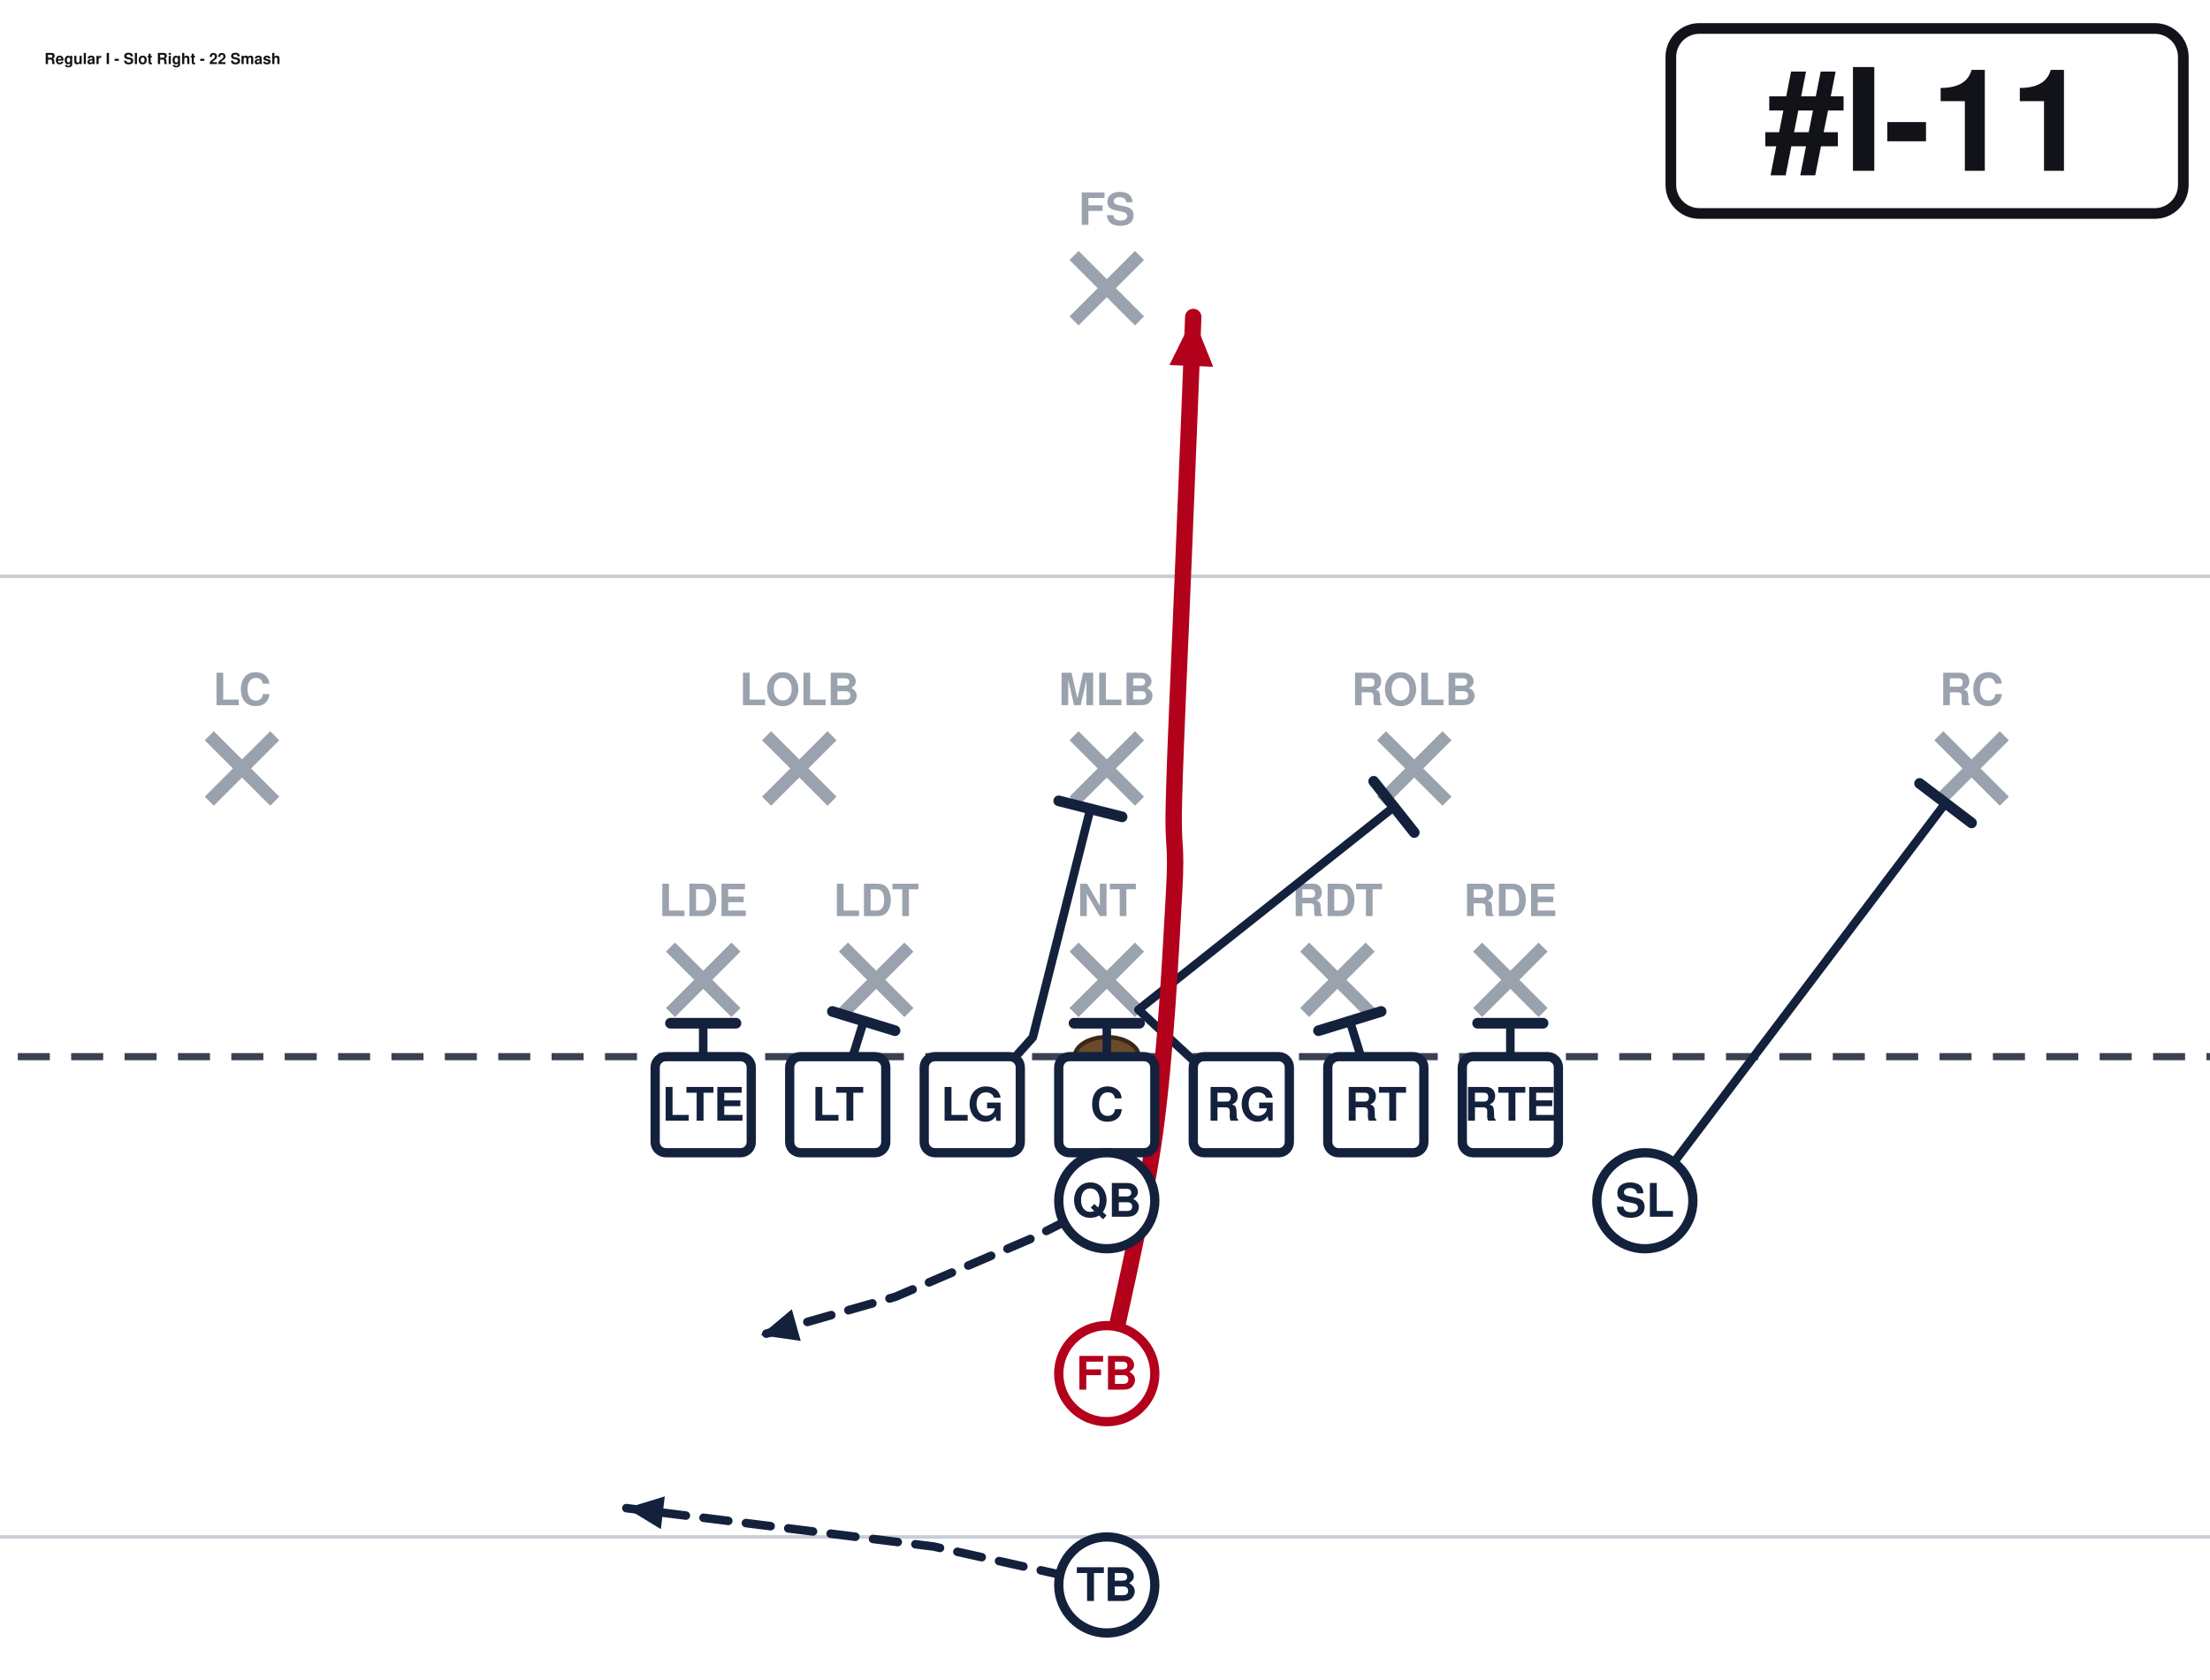
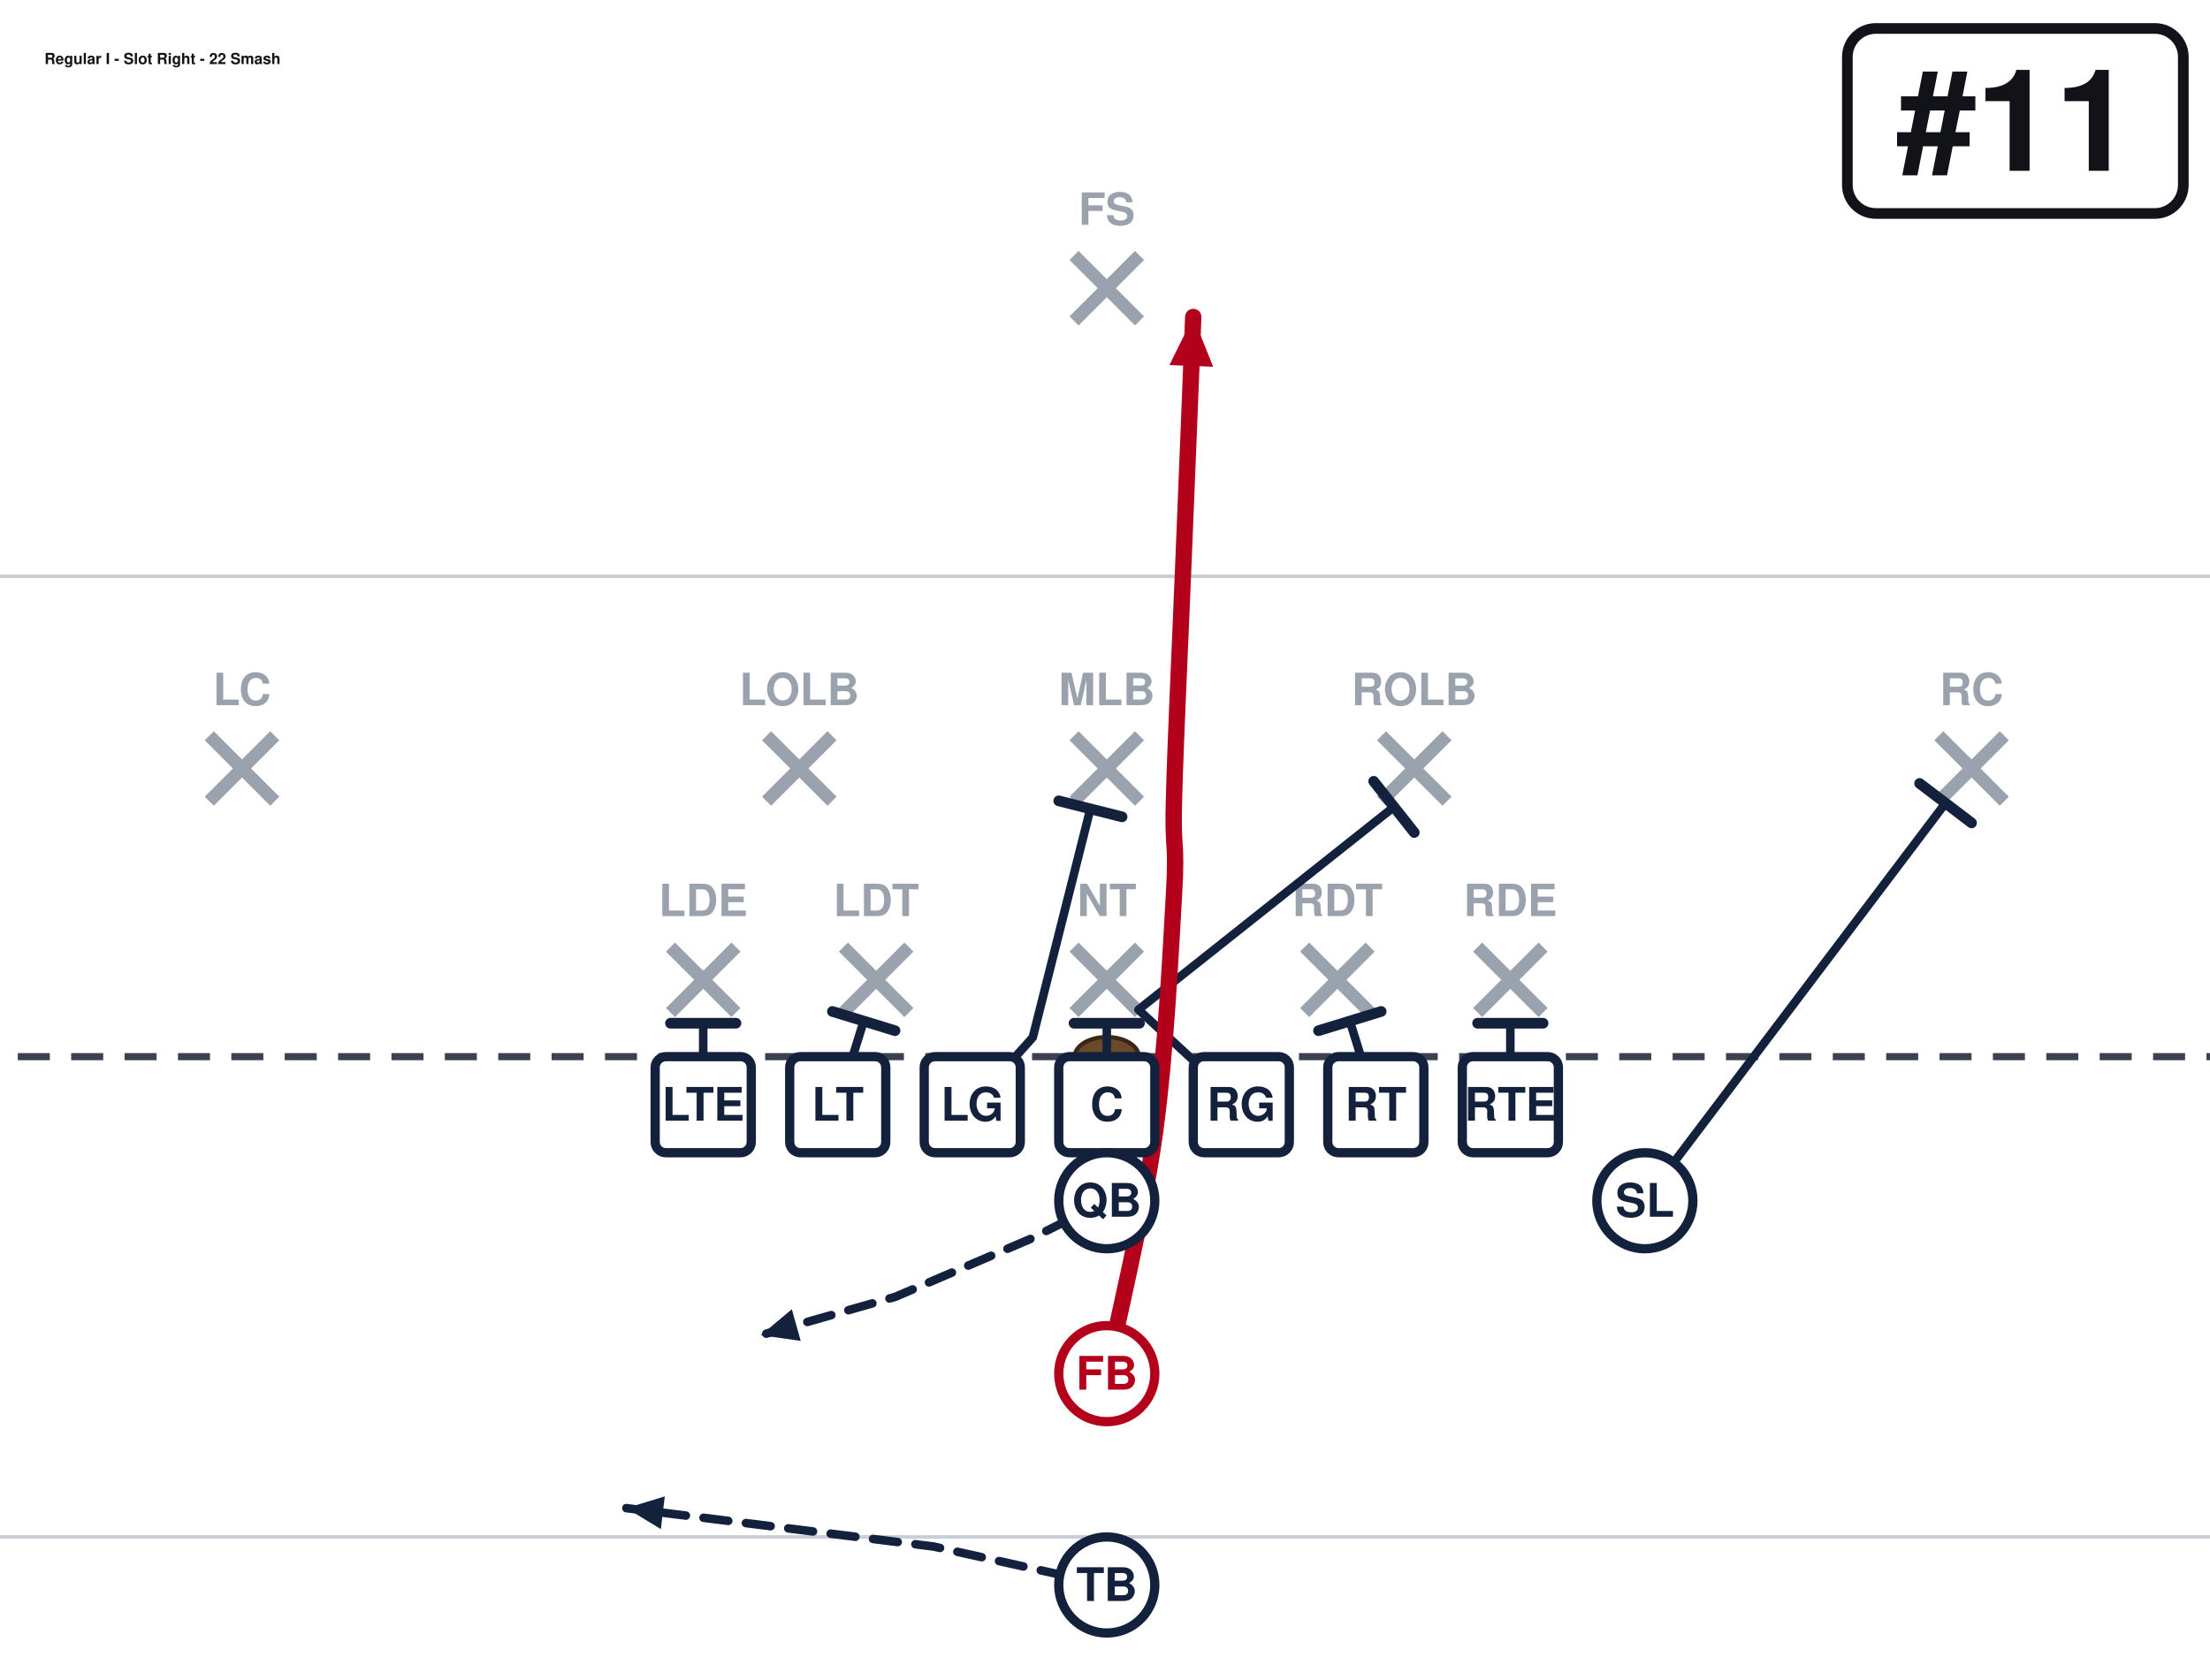
<svg xmlns="http://www.w3.org/2000/svg" width="621" height="472" viewBox="40 27 621 472" font-family="Segoe UI, Helvetica, Arial, sans-serif" role="img">
  <rect x="0" y="0" width="702" height="513" fill="#ffffff" />
  <line x1="0" y1="459.0" x2="702" y2="459.0" stroke="#c8cdd6" stroke-width="1" />
  <line x1="0" y1="189.0" x2="702" y2="189.0" stroke="#c8cdd6" stroke-width="1" />
  <line x1="0" y1="324.0" x2="702" y2="324.0" stroke="#3a4150" stroke-width="2" stroke-dasharray="9 6" />
  <ellipse cx="351.0" cy="324.0" rx="9" ry="5.5" fill="#6b4a2b" stroke="#3a2716" stroke-width="1.2" />
  <line x1="228.4" y1="293.2" x2="246.8" y2="311.6" stroke="#9aa2ae" stroke-width="3.6" />
  <line x1="246.8" y1="293.2" x2="228.4" y2="311.6" stroke="#9aa2ae" stroke-width="3.6" />
  <text x="237.6" y="284.5" text-anchor="middle" font-size="12.5" fill="#9aa2ae" font-weight="600">LDE</text>
  <line x1="277.0" y1="293.2" x2="295.4" y2="311.6" stroke="#9aa2ae" stroke-width="3.6" />
  <line x1="295.4" y1="293.2" x2="277.0" y2="311.6" stroke="#9aa2ae" stroke-width="3.6" />
  <text x="286.2" y="284.5" text-anchor="middle" font-size="12.5" fill="#9aa2ae" font-weight="600">LDT</text>
  <line x1="341.8" y1="293.2" x2="360.2" y2="311.6" stroke="#9aa2ae" stroke-width="3.6" />
  <line x1="360.2" y1="293.2" x2="341.8" y2="311.6" stroke="#9aa2ae" stroke-width="3.6" />
  <text x="351.0" y="284.5" text-anchor="middle" font-size="12.5" fill="#9aa2ae" font-weight="600">NT</text>
  <line x1="406.6" y1="293.2" x2="425.0" y2="311.6" stroke="#9aa2ae" stroke-width="3.6" />
  <line x1="425.0" y1="293.2" x2="406.6" y2="311.6" stroke="#9aa2ae" stroke-width="3.6" />
  <text x="415.8" y="284.5" text-anchor="middle" font-size="12.5" fill="#9aa2ae" font-weight="600">RDT</text>
  <line x1="455.2" y1="293.2" x2="473.6" y2="311.6" stroke="#9aa2ae" stroke-width="3.6" />
  <line x1="473.6" y1="293.2" x2="455.2" y2="311.6" stroke="#9aa2ae" stroke-width="3.6" />
  <text x="464.4" y="284.5" text-anchor="middle" font-size="12.5" fill="#9aa2ae" font-weight="600">RDE</text>
  <line x1="255.4" y1="233.8" x2="273.8" y2="252.2" stroke="#9aa2ae" stroke-width="3.6" />
  <line x1="273.8" y1="233.8" x2="255.4" y2="252.2" stroke="#9aa2ae" stroke-width="3.6" />
  <text x="264.6" y="225.2" text-anchor="middle" font-size="12.5" fill="#9aa2ae" font-weight="600">LOLB</text>
  <line x1="341.8" y1="233.8" x2="360.2" y2="252.2" stroke="#9aa2ae" stroke-width="3.6" />
  <line x1="360.2" y1="233.8" x2="341.8" y2="252.2" stroke="#9aa2ae" stroke-width="3.6" />
  <text x="351.0" y="225.2" text-anchor="middle" font-size="12.5" fill="#9aa2ae" font-weight="600">MLB</text>
  <line x1="428.2" y1="233.8" x2="446.6" y2="252.2" stroke="#9aa2ae" stroke-width="3.6" />
  <line x1="446.6" y1="233.8" x2="428.2" y2="252.2" stroke="#9aa2ae" stroke-width="3.6" />
  <text x="437.4" y="225.2" text-anchor="middle" font-size="12.5" fill="#9aa2ae" font-weight="600">ROLB</text>
  <line x1="98.8" y1="233.8" x2="117.2" y2="252.2" stroke="#9aa2ae" stroke-width="3.6" />
  <line x1="117.2" y1="233.8" x2="98.8" y2="252.2" stroke="#9aa2ae" stroke-width="3.6" />
  <text x="108.0" y="225.2" text-anchor="middle" font-size="12.5" fill="#9aa2ae" font-weight="600">LC</text>
  <line x1="584.8" y1="233.8" x2="603.2" y2="252.2" stroke="#9aa2ae" stroke-width="3.6" />
  <line x1="603.2" y1="233.8" x2="584.8" y2="252.2" stroke="#9aa2ae" stroke-width="3.6" />
  <text x="594.0" y="225.2" text-anchor="middle" font-size="12.5" fill="#9aa2ae" font-weight="600">RC</text>
  <line x1="341.8" y1="98.8" x2="360.2" y2="117.2" stroke="#9aa2ae" stroke-width="3.6" />
  <line x1="360.2" y1="98.8" x2="341.8" y2="117.2" stroke="#9aa2ae" stroke-width="3.6" />
  <text x="351.0" y="90.2" text-anchor="middle" font-size="12.5" fill="#9aa2ae" font-weight="600">FS</text>
  <path d="M237.6,337.5 L237.6,314.6" fill="none" stroke="#14213d" stroke-width="2.4" stroke-linecap="round" stroke-linejoin="round" />
  <line x1="228.4" y1="314.6" x2="246.8" y2="314.6" stroke="#14213d" stroke-width="3.0" stroke-linecap="round" />
  <path d="M275.4,337.5 L282.7,314.0" fill="none" stroke="#14213d" stroke-width="2.4" stroke-linecap="round" stroke-linejoin="round" />
  <line x1="273.9" y1="311.3" x2="291.5" y2="316.7" stroke="#14213d" stroke-width="3.0" stroke-linecap="round" />
  <path d="M313.2,337.5 L330.2,318.6 L346.4,254.3" fill="none" stroke="#14213d" stroke-width="2.4" stroke-linecap="round" stroke-linejoin="round" />
  <line x1="337.5" y1="252.1" x2="355.3" y2="256.6" stroke="#14213d" stroke-width="3.0" stroke-linecap="round" />
  <path d="M351.0,337.5 L351.0,314.6" fill="none" stroke="#14213d" stroke-width="2.4" stroke-linecap="round" stroke-linejoin="round" />
  <line x1="341.8" y1="314.6" x2="360.2" y2="314.6" stroke="#14213d" stroke-width="3.0" stroke-linecap="round" />
  <path d="M388.8,337.5 L359.9,310.8 L431.7,253.8" fill="none" stroke="#14213d" stroke-width="2.4" stroke-linecap="round" stroke-linejoin="round" />
  <line x1="426.0" y1="246.6" x2="437.4" y2="261.0" stroke="#14213d" stroke-width="3.0" stroke-linecap="round" />
  <path d="M426.6,337.5 L419.3,314.0" fill="none" stroke="#14213d" stroke-width="2.4" stroke-linecap="round" stroke-linejoin="round" />
  <line x1="410.5" y1="316.7" x2="428.1" y2="311.3" stroke="#14213d" stroke-width="3.0" stroke-linecap="round" />
  <path d="M464.4,337.5 L464.4,314.6" fill="none" stroke="#14213d" stroke-width="2.4" stroke-linecap="round" stroke-linejoin="round" />
  <line x1="455.2" y1="314.6" x2="473.6" y2="314.6" stroke="#14213d" stroke-width="3.0" stroke-linecap="round" />
  <path d="M502.2,364.5 L586.7,252.7" fill="none" stroke="#14213d" stroke-width="2.4" stroke-linecap="round" stroke-linejoin="round" />
  <line x1="579.4" y1="247.2" x2="594.0" y2="258.3" stroke="#14213d" stroke-width="3.0" stroke-linecap="round" />
  <path d="M351.0,364.5 L329.4,375.3 L291.6,391.5 L253.8,402.3" fill="none" stroke="#14213d" stroke-width="2.4" stroke-linecap="round" stroke-linejoin="round" stroke-dasharray="7 5" />
  <polygon points="253.8,402.3 262.5,395.0 265.0,403.9" fill="#14213d" />
  <path d="M351.0,413.1 C353.2,401.9 361.4,368.1 364.5,345.6 C367.6,323.1 369.0,293.9 369.9,278.1 C370.8,262.4 369.4,266.9 369.9,251.1 C370.3,235.4 371.7,206.1 372.6,183.6 C373.5,161.1 374.9,127.3 375.3,116.1" fill="none" stroke="#b3001b" stroke-width="4.6" stroke-linecap="round" stroke-linejoin="round" />
  <polygon points="375.3,116.1 380.9,130.1 368.6,129.6" fill="#b3001b" />
  <path d="M351.0,472.5 L302.4,461.7 L216.0,450.9" fill="none" stroke="#14213d" stroke-width="2.4" stroke-linecap="round" stroke-linejoin="round" stroke-dasharray="7 5" />
  <polygon points="216.0,450.9 226.8,447.6 225.7,456.8" fill="#14213d" />
  <rect x="224.1" y="324.0" width="27.0" height="27.0" rx="3" fill="#ffffff" stroke="#14213d" stroke-width="2.6" />
  <text x="237.6" y="342.0" text-anchor="middle" font-size="13" font-weight="700" fill="#14213d">LTE</text>
  <rect x="261.9" y="324.0" width="27.0" height="27.0" rx="3" fill="#ffffff" stroke="#14213d" stroke-width="2.6" />
  <text x="275.4" y="342.0" text-anchor="middle" font-size="13" font-weight="700" fill="#14213d">LT</text>
  <rect x="299.7" y="324.0" width="27.0" height="27.0" rx="3" fill="#ffffff" stroke="#14213d" stroke-width="2.6" />
  <text x="313.2" y="342.0" text-anchor="middle" font-size="13" font-weight="700" fill="#14213d">LG</text>
  <rect x="337.5" y="324.0" width="27.0" height="27.0" rx="3" fill="#ffffff" stroke="#14213d" stroke-width="2.6" />
  <text x="351.0" y="342.0" text-anchor="middle" font-size="13" font-weight="700" fill="#14213d">C</text>
  <rect x="375.3" y="324.0" width="27.0" height="27.0" rx="3" fill="#ffffff" stroke="#14213d" stroke-width="2.6" />
  <text x="388.8" y="342.0" text-anchor="middle" font-size="13" font-weight="700" fill="#14213d">RG</text>
  <rect x="413.1" y="324.0" width="27.0" height="27.0" rx="3" fill="#ffffff" stroke="#14213d" stroke-width="2.6" />
  <text x="426.6" y="342.0" text-anchor="middle" font-size="13" font-weight="700" fill="#14213d">RT</text>
  <rect x="450.9" y="324.0" width="27.0" height="27.0" rx="3" fill="#ffffff" stroke="#14213d" stroke-width="2.6" />
  <text x="464.4" y="342.0" text-anchor="middle" font-size="13" font-weight="700" fill="#14213d">RTE</text>
  <circle cx="502.2" cy="364.5" r="13.5" fill="#ffffff" stroke="#14213d" stroke-width="2.6" />
  <text x="502.2" y="369.0" text-anchor="middle" font-size="13" font-weight="700" fill="#14213d">SL</text>
  <circle cx="351.0" cy="364.5" r="13.5" fill="#ffffff" stroke="#14213d" stroke-width="2.6" />
  <text x="351.0" y="369.0" text-anchor="middle" font-size="13" font-weight="700" fill="#14213d">QB</text>
  <circle cx="351.0" cy="413.1" r="13.5" fill="#ffffff" stroke="#b3001b" stroke-width="2.6" />
  <text x="351.0" y="417.6" text-anchor="middle" font-size="13" font-weight="700" fill="#b3001b">FB</text>
  <circle cx="351.0" cy="472.5" r="13.5" fill="#ffffff" stroke="#14213d" stroke-width="2.6" />
  <text x="351.0" y="477.0" text-anchor="middle" font-size="13" font-weight="700" fill="#14213d">TB</text>
-   <rect x="509.5" y="35.0" width="144.0" height="52.0" rx="8" fill="#ffffff" stroke="#111318" stroke-width="3" />
-   <text x="581.5" y="75.0" text-anchor="middle" font-size="40" font-weight="800" fill="#111318">#I-11</text>
+   <rect x="559.1" y="35.0" width="94.4" height="52.0" rx="8" fill="#ffffff" stroke="#111318" stroke-width="3" />
+   <text x="606.3" y="75.0" text-anchor="middle" font-size="40" font-weight="800" fill="#111318">#11</text>
  <text x="52.5" y="45.0" font-size="4.3" font-weight="700" fill="#111318">Regular I - Slot Right - 22 Smash</text>
</svg>
